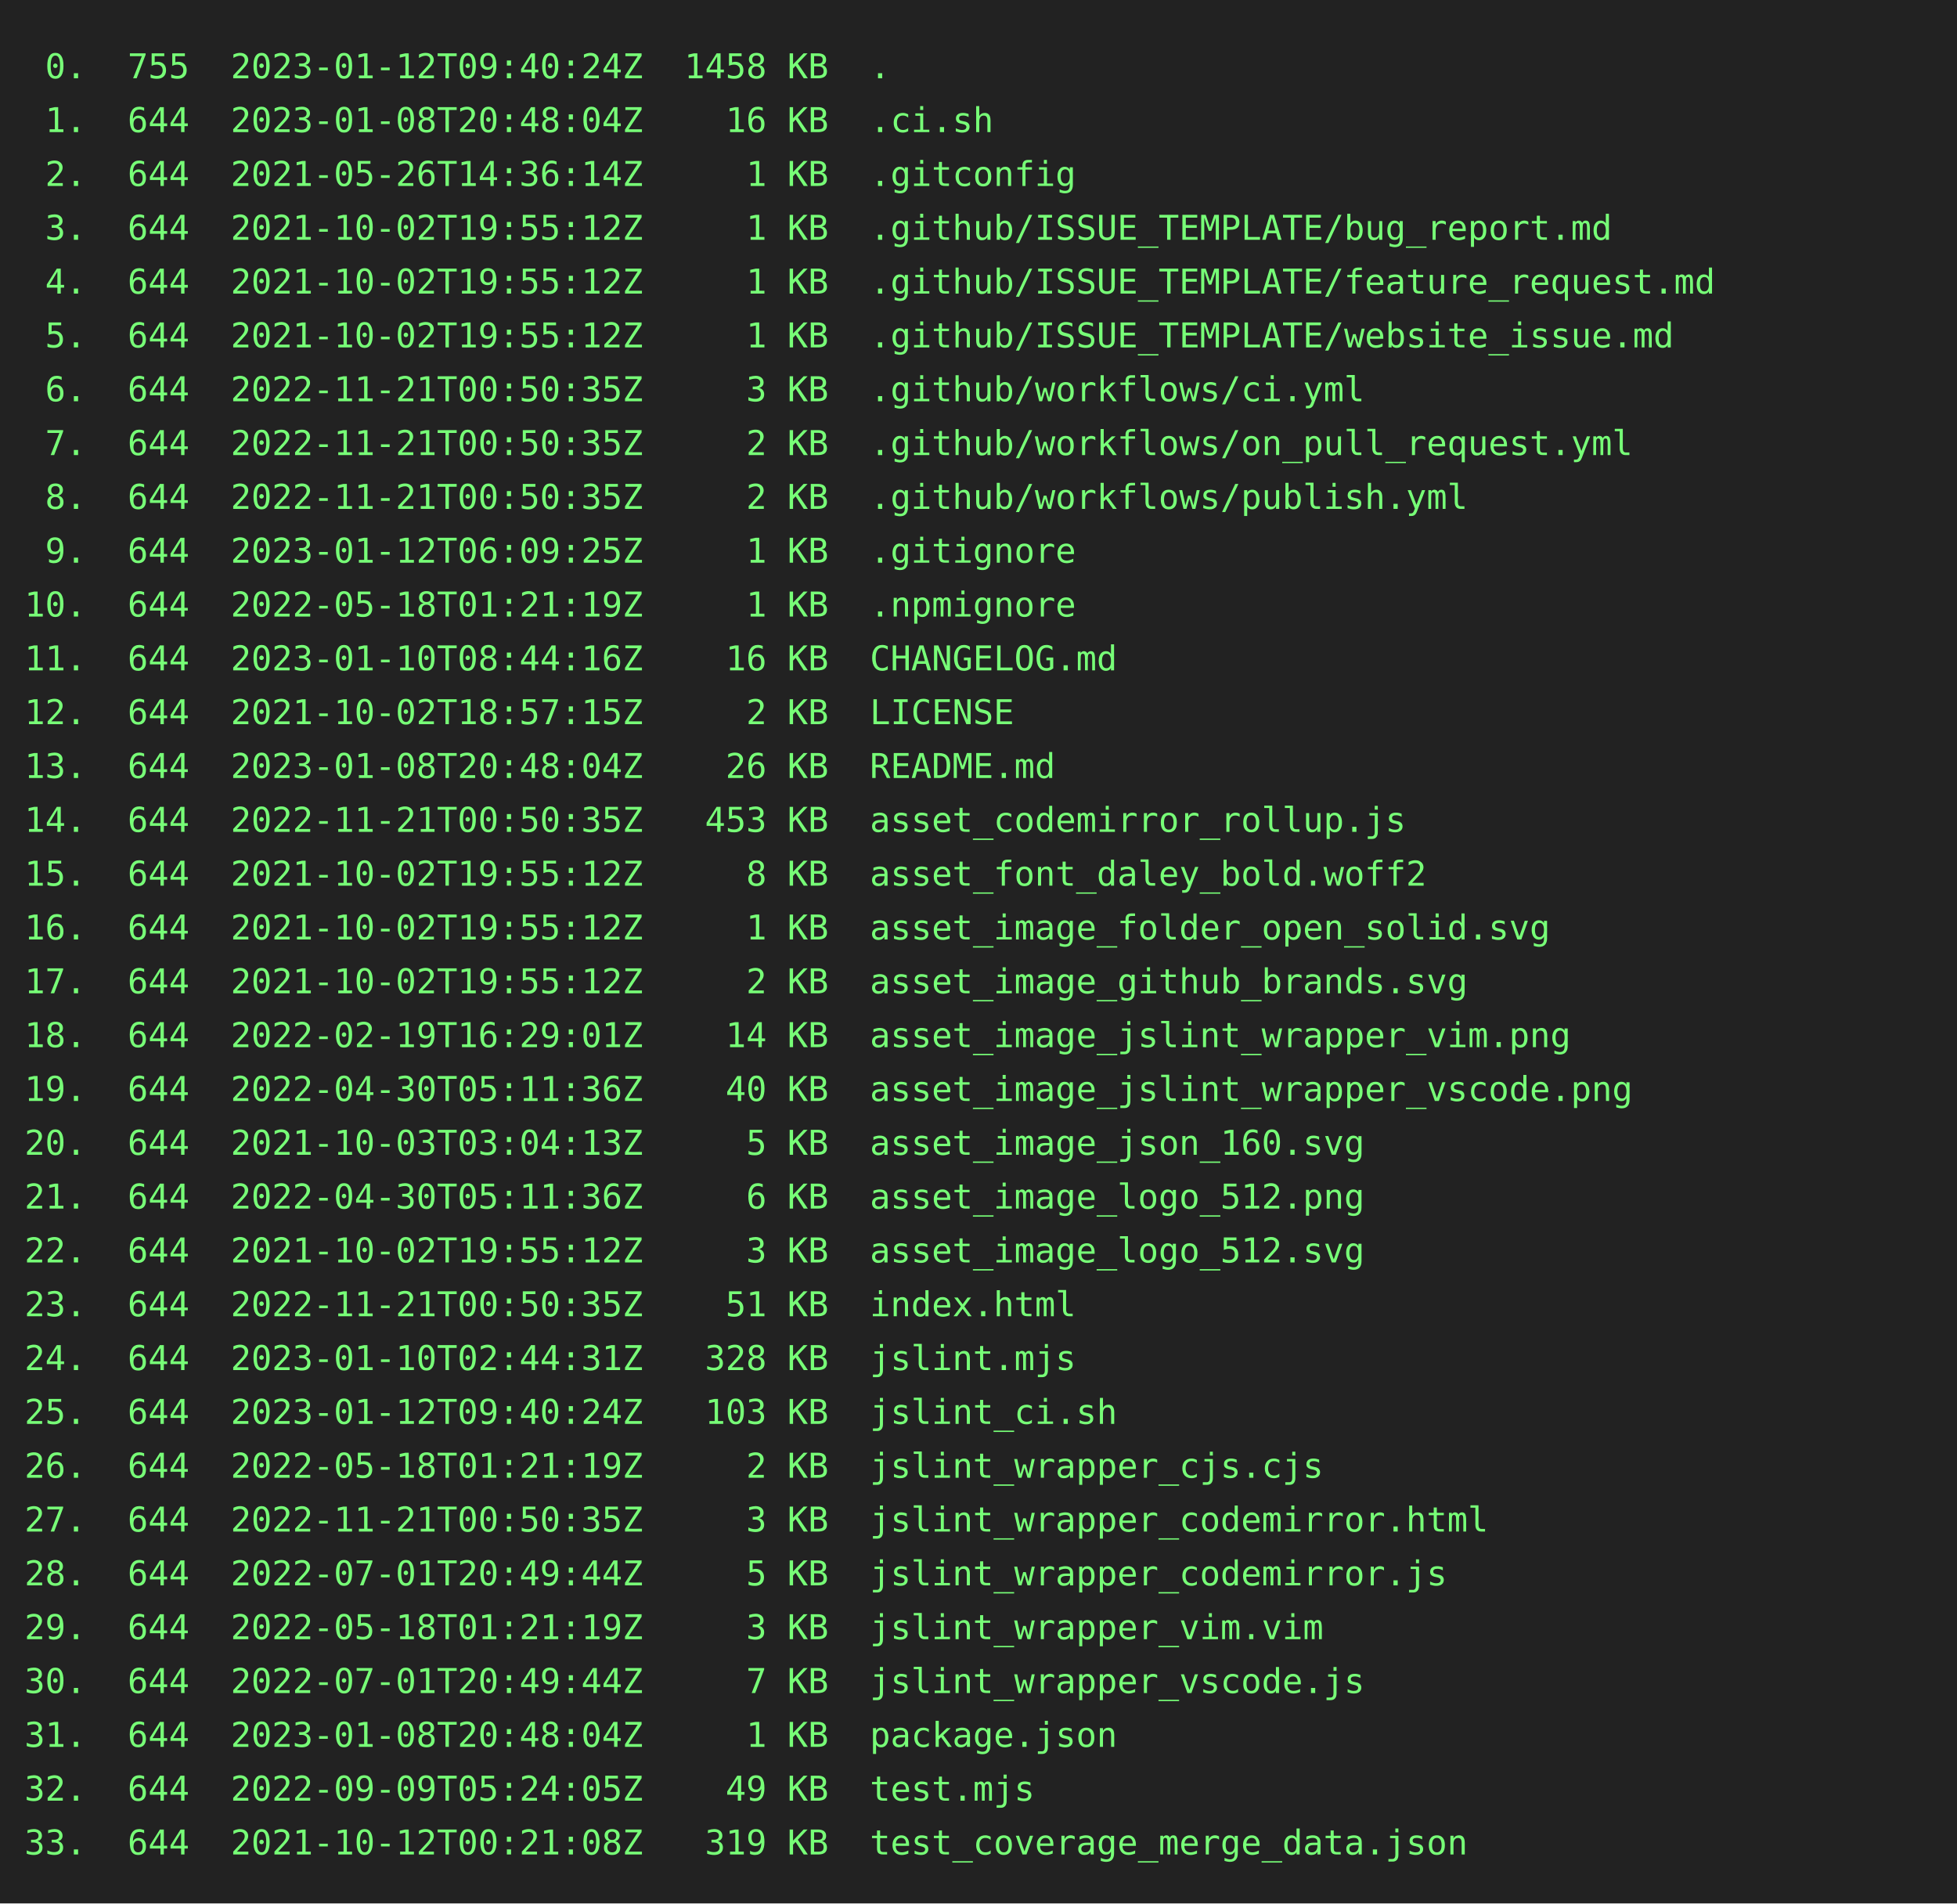
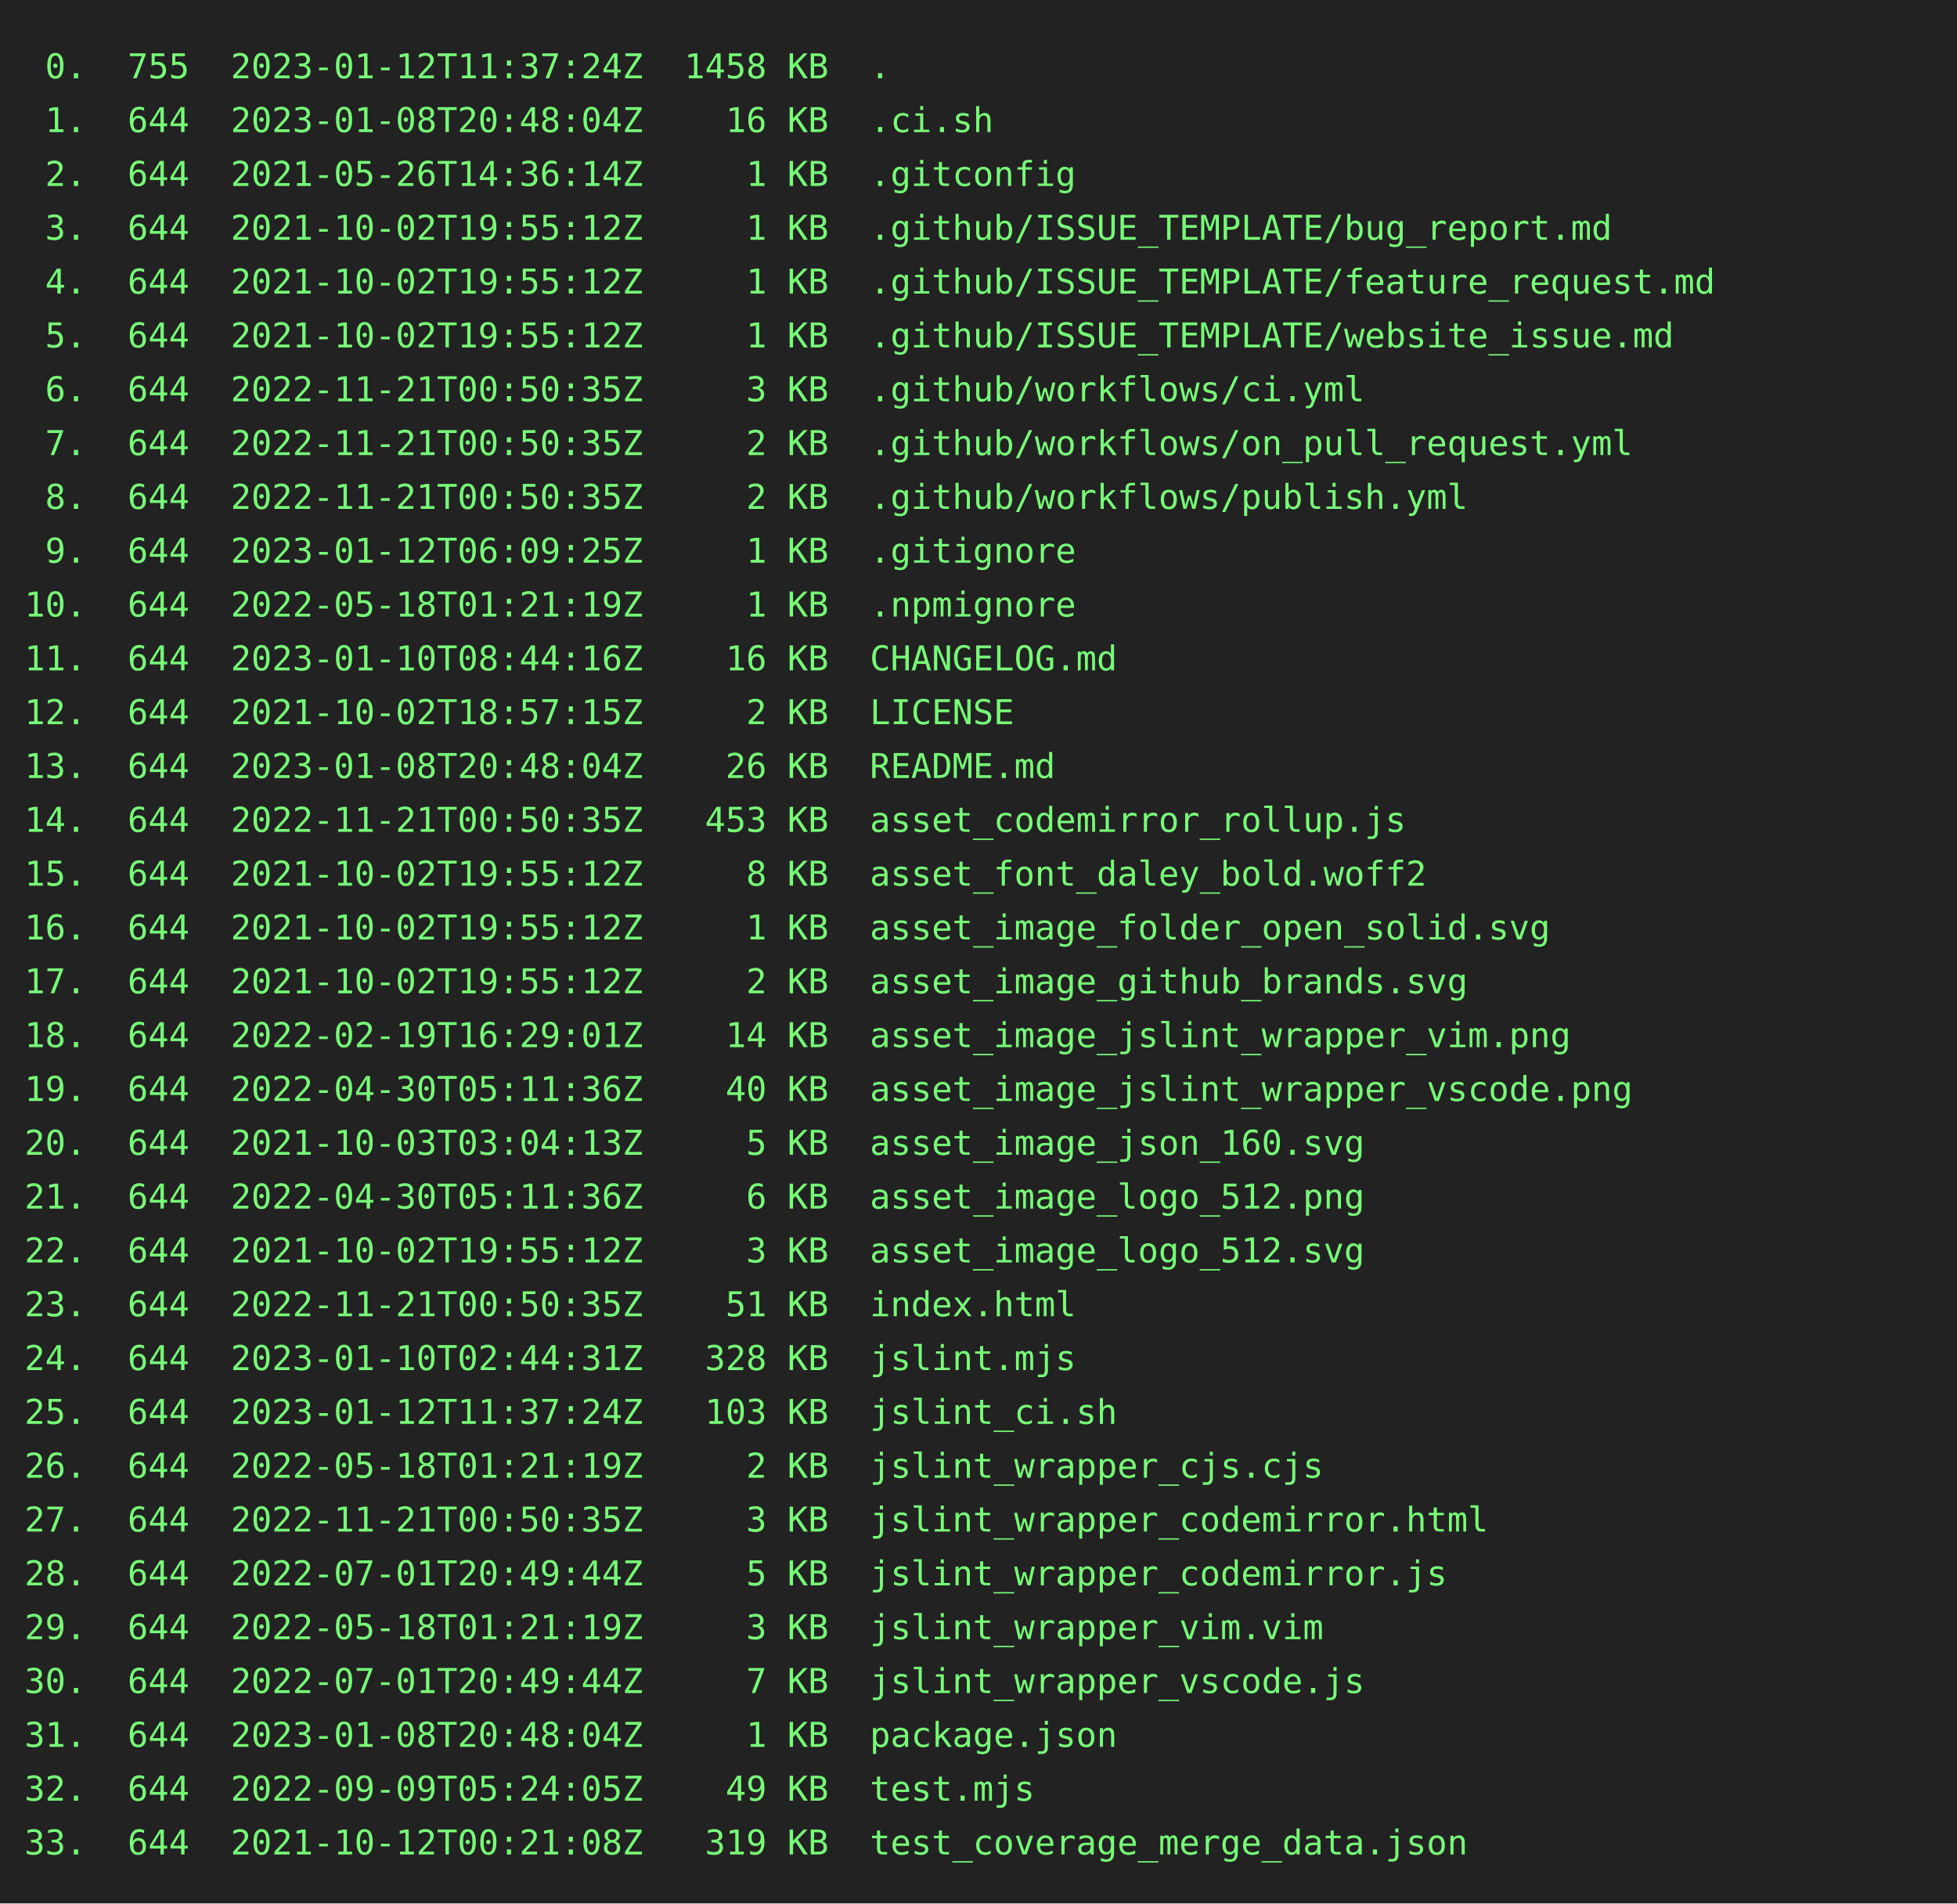
<svg xmlns="http://www.w3.org/2000/svg" height="778" width="800">
  <rect height="778" fill="#222" width="800" />
  <text fill="#7f7" font-family="consolas, menlo, monospace" font-size="14" xml:space="preserve">
-     <tspan lengthAdjust="spacingAndGlyphs" textLength="768" x="10" y="32"> 0.  755  2023-01-12T09:40:24Z  1458 KB  .                                                       </tspan>
+     <tspan lengthAdjust="spacingAndGlyphs" textLength="768" x="10" y="32"> 0.  755  2023-01-12T11:37:24Z  1458 KB  .                                                       </tspan>
    <tspan lengthAdjust="spacingAndGlyphs" textLength="768" x="10" y="54"> 1.  644  2023-01-08T20:48:04Z    16 KB  .ci.sh                                                  </tspan>
    <tspan lengthAdjust="spacingAndGlyphs" textLength="768" x="10" y="76"> 2.  644  2021-05-26T14:36:14Z     1 KB  .gitconfig                                              </tspan>
    <tspan lengthAdjust="spacingAndGlyphs" textLength="768" x="10" y="98"> 3.  644  2021-10-02T19:55:12Z     1 KB  .github/ISSUE_TEMPLATE/bug_report.md                    </tspan>
    <tspan lengthAdjust="spacingAndGlyphs" textLength="768" x="10" y="120"> 4.  644  2021-10-02T19:55:12Z     1 KB  .github/ISSUE_TEMPLATE/feature_request.md               </tspan>
    <tspan lengthAdjust="spacingAndGlyphs" textLength="768" x="10" y="142"> 5.  644  2021-10-02T19:55:12Z     1 KB  .github/ISSUE_TEMPLATE/website_issue.md                 </tspan>
    <tspan lengthAdjust="spacingAndGlyphs" textLength="768" x="10" y="164"> 6.  644  2022-11-21T00:50:35Z     3 KB  .github/workflows/ci.yml                                </tspan>
    <tspan lengthAdjust="spacingAndGlyphs" textLength="768" x="10" y="186"> 7.  644  2022-11-21T00:50:35Z     2 KB  .github/workflows/on_pull_request.yml                   </tspan>
    <tspan lengthAdjust="spacingAndGlyphs" textLength="768" x="10" y="208"> 8.  644  2022-11-21T00:50:35Z     2 KB  .github/workflows/publish.yml                           </tspan>
    <tspan lengthAdjust="spacingAndGlyphs" textLength="768" x="10" y="230"> 9.  644  2023-01-12T06:09:25Z     1 KB  .gitignore                                              </tspan>
    <tspan lengthAdjust="spacingAndGlyphs" textLength="768" x="10" y="252">10.  644  2022-05-18T01:21:19Z     1 KB  .npmignore                                              </tspan>
    <tspan lengthAdjust="spacingAndGlyphs" textLength="768" x="10" y="274">11.  644  2023-01-10T08:44:16Z    16 KB  CHANGELOG.md                                            </tspan>
    <tspan lengthAdjust="spacingAndGlyphs" textLength="768" x="10" y="296">12.  644  2021-10-02T18:57:15Z     2 KB  LICENSE                                                 </tspan>
    <tspan lengthAdjust="spacingAndGlyphs" textLength="768" x="10" y="318">13.  644  2023-01-08T20:48:04Z    26 KB  README.md                                               </tspan>
    <tspan lengthAdjust="spacingAndGlyphs" textLength="768" x="10" y="340">14.  644  2022-11-21T00:50:35Z   453 KB  asset_codemirror_rollup.js                              </tspan>
    <tspan lengthAdjust="spacingAndGlyphs" textLength="768" x="10" y="362">15.  644  2021-10-02T19:55:12Z     8 KB  asset_font_daley_bold.woff2                             </tspan>
    <tspan lengthAdjust="spacingAndGlyphs" textLength="768" x="10" y="384">16.  644  2021-10-02T19:55:12Z     1 KB  asset_image_folder_open_solid.svg                       </tspan>
    <tspan lengthAdjust="spacingAndGlyphs" textLength="768" x="10" y="406">17.  644  2021-10-02T19:55:12Z     2 KB  asset_image_github_brands.svg                           </tspan>
    <tspan lengthAdjust="spacingAndGlyphs" textLength="768" x="10" y="428">18.  644  2022-02-19T16:29:01Z    14 KB  asset_image_jslint_wrapper_vim.png                      </tspan>
    <tspan lengthAdjust="spacingAndGlyphs" textLength="768" x="10" y="450">19.  644  2022-04-30T05:11:36Z    40 KB  asset_image_jslint_wrapper_vscode.png                   </tspan>
    <tspan lengthAdjust="spacingAndGlyphs" textLength="768" x="10" y="472">20.  644  2021-10-03T03:04:13Z     5 KB  asset_image_json_160.svg                                </tspan>
    <tspan lengthAdjust="spacingAndGlyphs" textLength="768" x="10" y="494">21.  644  2022-04-30T05:11:36Z     6 KB  asset_image_logo_512.png                                </tspan>
    <tspan lengthAdjust="spacingAndGlyphs" textLength="768" x="10" y="516">22.  644  2021-10-02T19:55:12Z     3 KB  asset_image_logo_512.svg                                </tspan>
    <tspan lengthAdjust="spacingAndGlyphs" textLength="768" x="10" y="538">23.  644  2022-11-21T00:50:35Z    51 KB  index.html                                              </tspan>
    <tspan lengthAdjust="spacingAndGlyphs" textLength="768" x="10" y="560">24.  644  2023-01-10T02:44:31Z   328 KB  jslint.mjs                                              </tspan>
-     <tspan lengthAdjust="spacingAndGlyphs" textLength="768" x="10" y="582">25.  644  2023-01-12T09:40:24Z   103 KB  jslint_ci.sh                                            </tspan>
+     <tspan lengthAdjust="spacingAndGlyphs" textLength="768" x="10" y="582">25.  644  2023-01-12T11:37:24Z   103 KB  jslint_ci.sh                                            </tspan>
    <tspan lengthAdjust="spacingAndGlyphs" textLength="768" x="10" y="604">26.  644  2022-05-18T01:21:19Z     2 KB  jslint_wrapper_cjs.cjs                                  </tspan>
    <tspan lengthAdjust="spacingAndGlyphs" textLength="768" x="10" y="626">27.  644  2022-11-21T00:50:35Z     3 KB  jslint_wrapper_codemirror.html                          </tspan>
    <tspan lengthAdjust="spacingAndGlyphs" textLength="768" x="10" y="648">28.  644  2022-07-01T20:49:44Z     5 KB  jslint_wrapper_codemirror.js                            </tspan>
    <tspan lengthAdjust="spacingAndGlyphs" textLength="768" x="10" y="670">29.  644  2022-05-18T01:21:19Z     3 KB  jslint_wrapper_vim.vim                                  </tspan>
    <tspan lengthAdjust="spacingAndGlyphs" textLength="768" x="10" y="692">30.  644  2022-07-01T20:49:44Z     7 KB  jslint_wrapper_vscode.js                                </tspan>
    <tspan lengthAdjust="spacingAndGlyphs" textLength="768" x="10" y="714">31.  644  2023-01-08T20:48:04Z     1 KB  package.json                                            </tspan>
    <tspan lengthAdjust="spacingAndGlyphs" textLength="768" x="10" y="736">32.  644  2022-09-09T05:24:05Z    49 KB  test.mjs                                                </tspan>
    <tspan lengthAdjust="spacingAndGlyphs" textLength="768" x="10" y="758">33.  644  2021-10-12T00:21:08Z   319 KB  test_coverage_merge_data.json                           </tspan>
  </text>
</svg>
